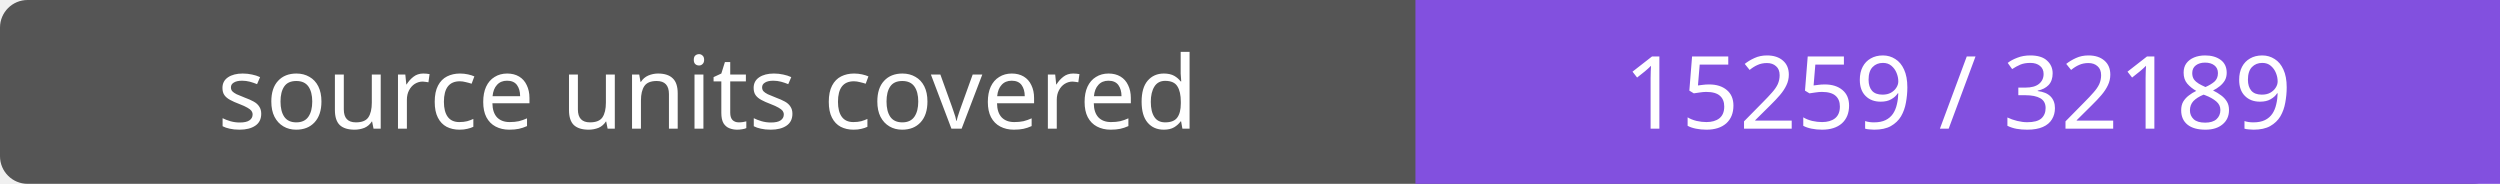
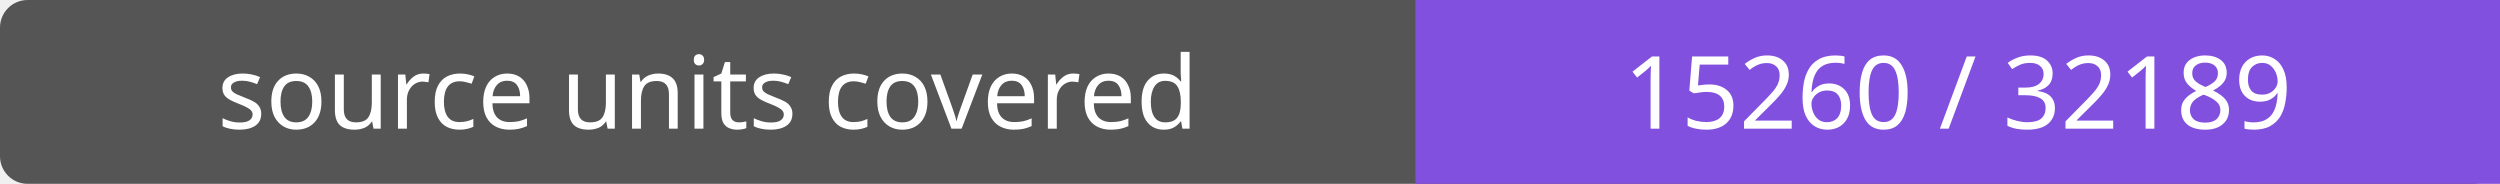
- <svg xmlns="http://www.w3.org/2000/svg" width="272" height="20" role="img" aria-label="source units covered: 15259 / 32189">
+ <svg xmlns="http://www.w3.org/2000/svg" width="272" height="20" role="img" aria-label="source units covered: 15260 / 32189">
  <rect width="272" height="20" rx="3" fill="#555" />
  <path fill="#8250df" d="M154 0h118v20H154z" />
  <g fill="#fff" text-anchor="middle" font-family="Verdana,sans-serif" font-size="11">
    <text x="77.0" y="14">source units covered</text>
-     <text x="213.0" y="14">15259 / 32189</text>
+     <text x="213.0" y="14">15260 / 32189</text>
  </g>
</svg>
